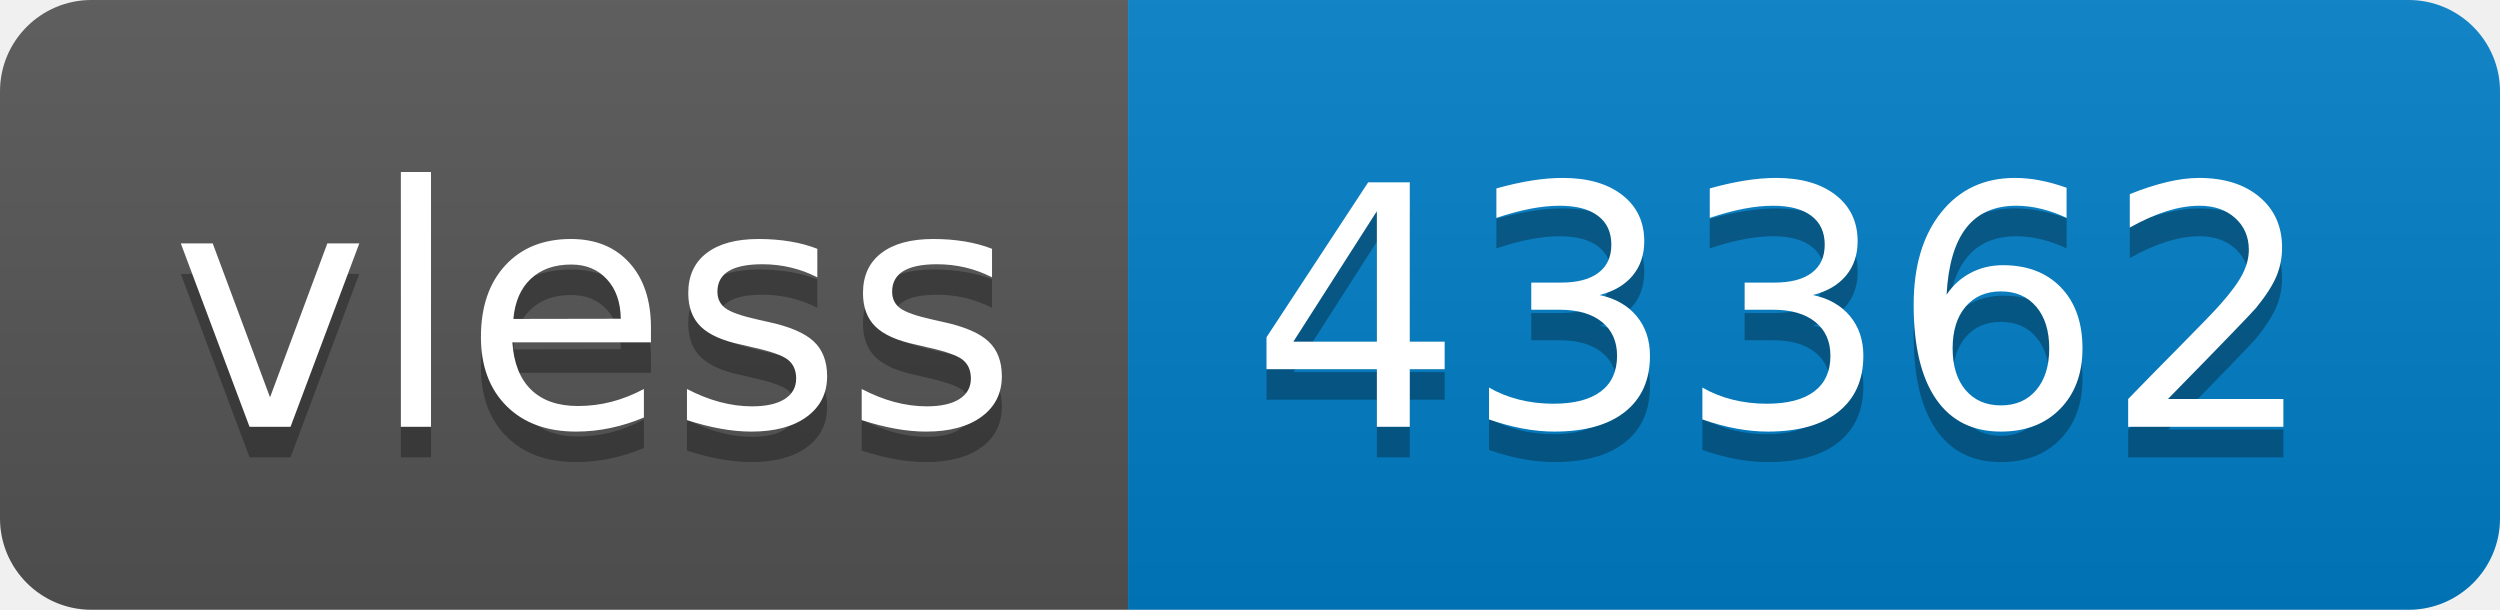
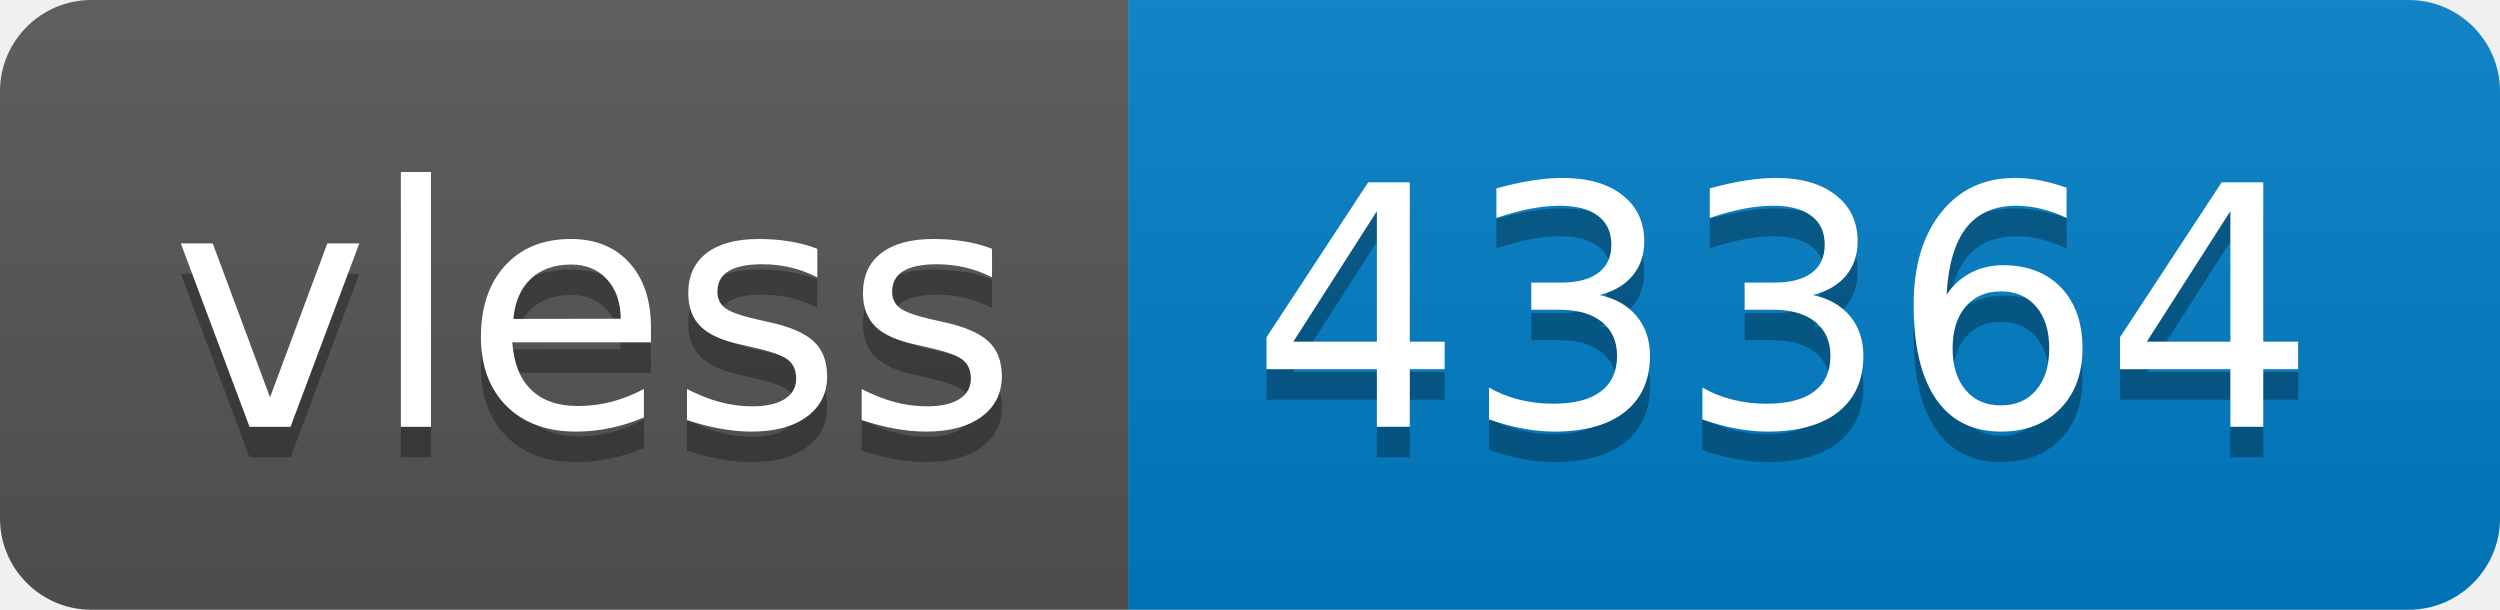
- <svg xmlns="http://www.w3.org/2000/svg" width="82" height="20" role="img" aria-label="vless: 43362">
+ <svg xmlns="http://www.w3.org/2000/svg" width="82" height="20" role="img" aria-label="vless: 43364">
  <linearGradient id="s" x2="0" y2="100%">
    <stop offset="0" stop-color="#bbb" stop-opacity=".1" />
    <stop offset="1" stop-opacity=".1" />
  </linearGradient>
  <clipPath id="r">
    <rect width="82" height="20" rx="3" fill="#fff" />
  </clipPath>
  <g clip-path="url(#r)">
    <rect width="37" height="20" fill="#555" />
    <rect x="37" width="45" height="20" fill="#007ec6" />
    <rect width="82" height="20" fill="url(#s)" />
  </g>
  <g fill="#fff" text-anchor="middle" font-family="Verdana,Geneva,DejaVu Sans,sans-serif" text-rendering="geometricPrecision" font-size="110">
    <text aria-hidden="true" x="195" y="150" fill="#010101" fill-opacity=".3" transform="scale(.1)" textLength="270">vless</text>
    <text x="195" y="140" transform="scale(.1)" fill="#fff" textLength="270">vless</text>
-     <text aria-hidden="true" x="585" y="150" fill="#010101" fill-opacity=".3" transform="scale(.1)" textLength="350">43362</text>
-     <text x="585" y="140" transform="scale(.1)" fill="#fff" textLength="350">43362</text>
+     <text aria-hidden="true" x="585" y="150" fill="#010101" fill-opacity=".3" transform="scale(.1)" textLength="350">43364</text>
+     <text x="585" y="140" transform="scale(.1)" fill="#fff" textLength="350">43364</text>
  </g>
</svg>
